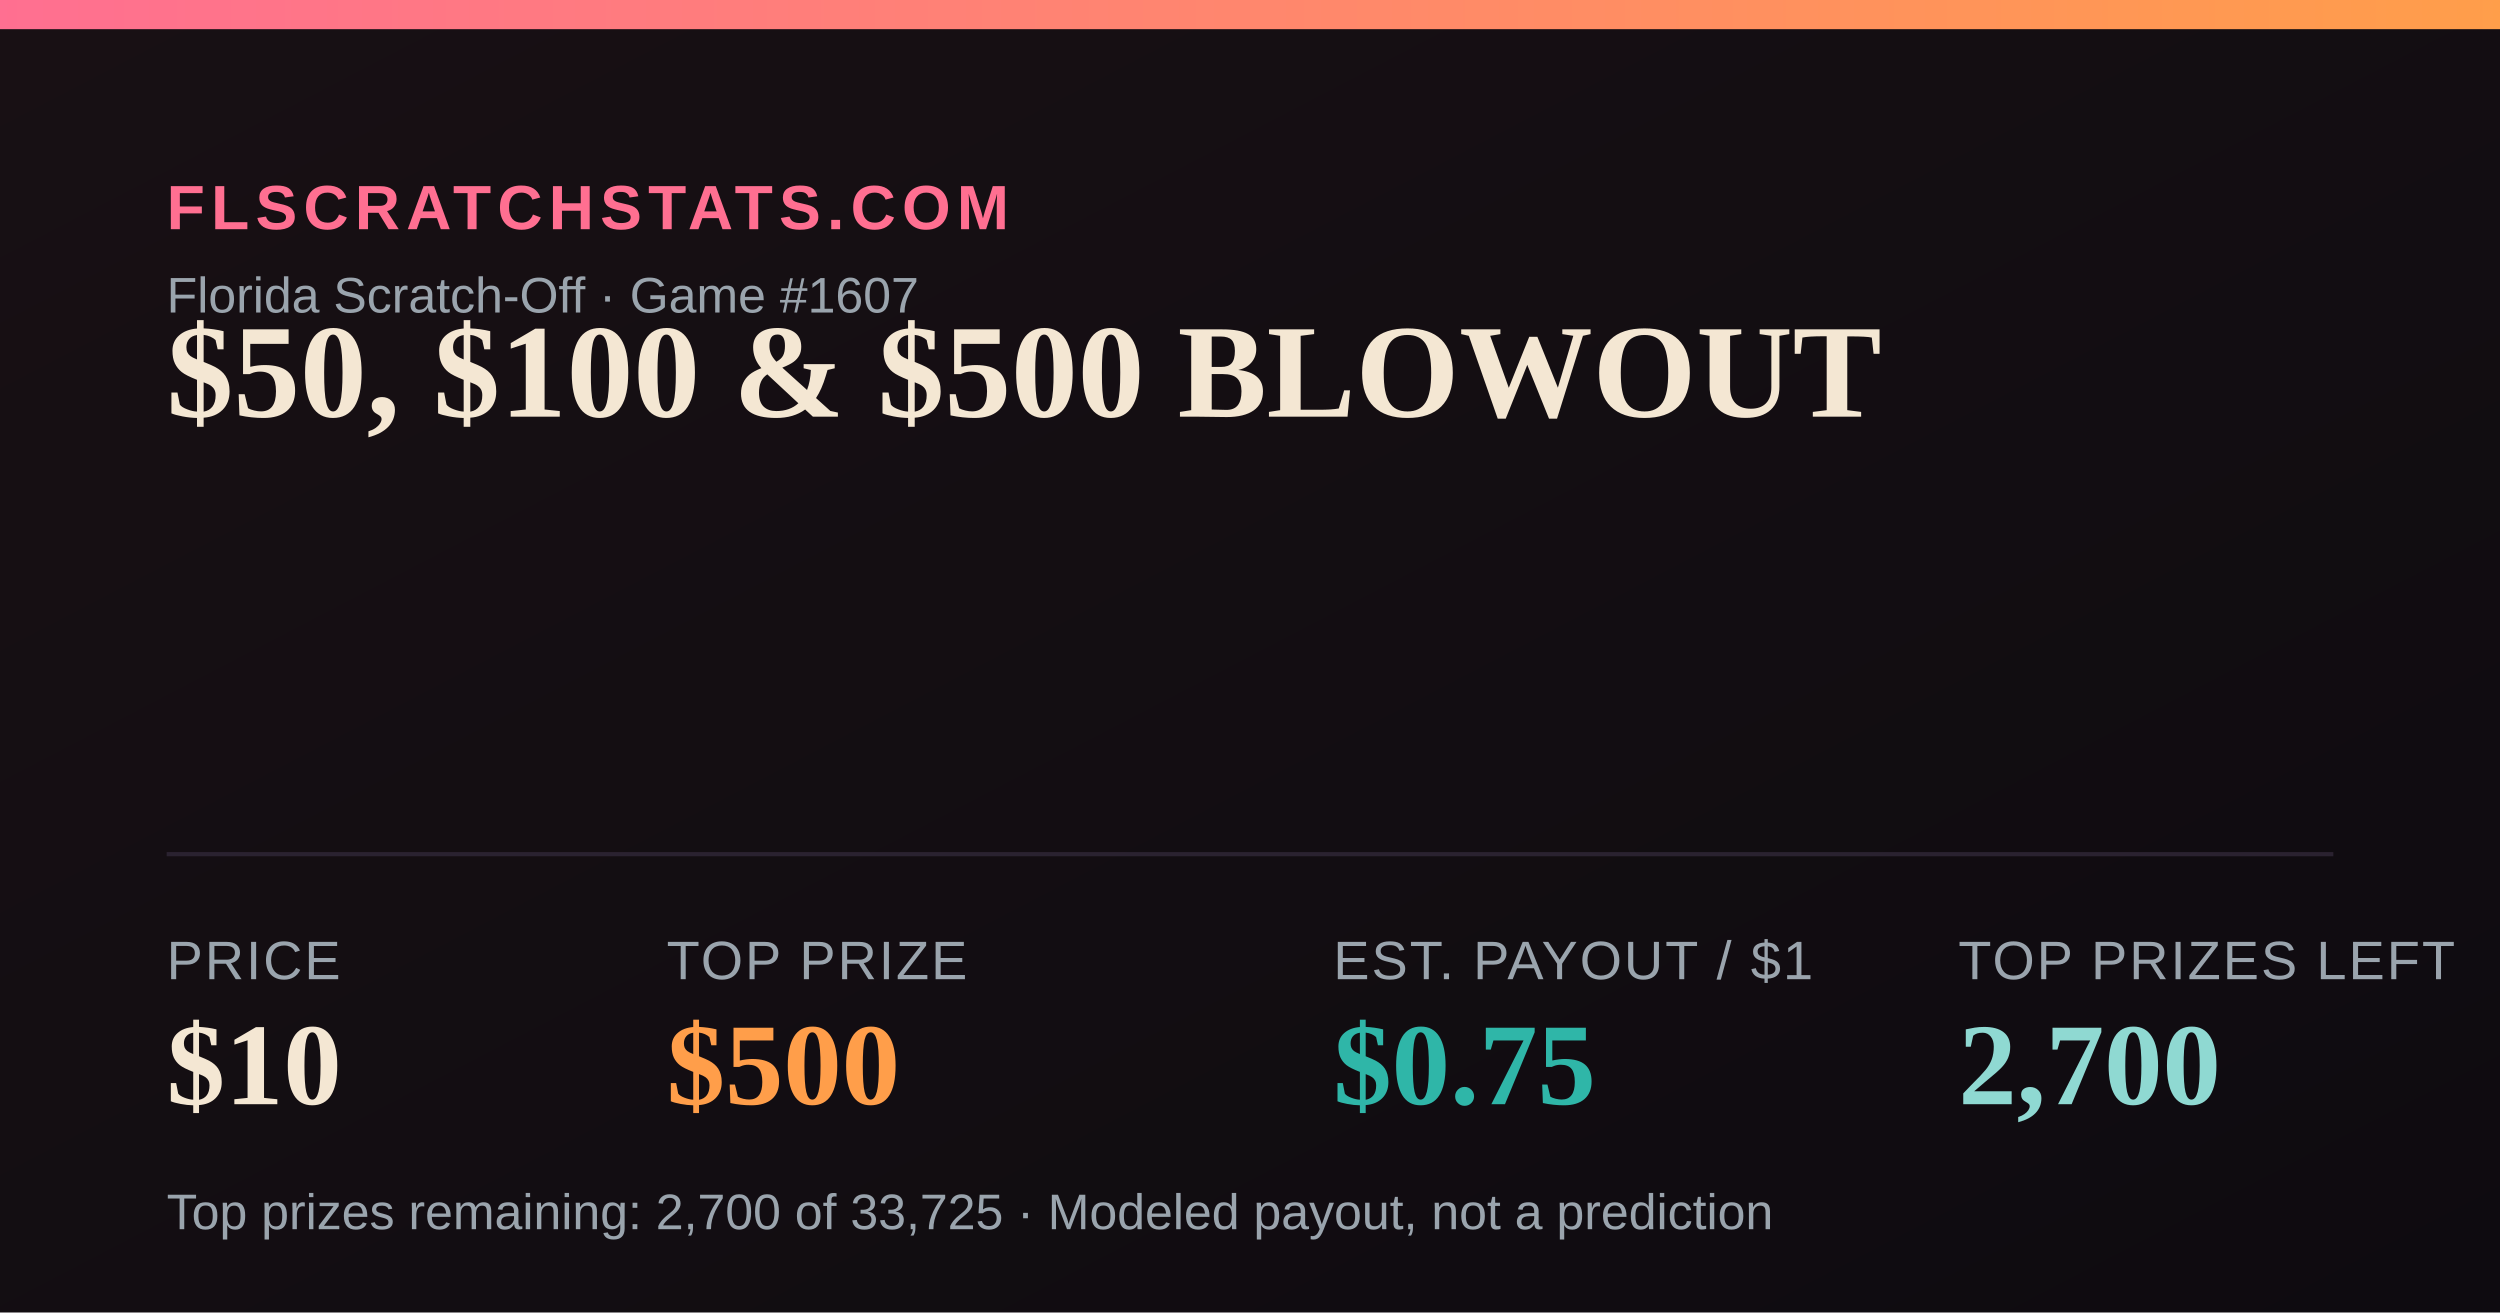
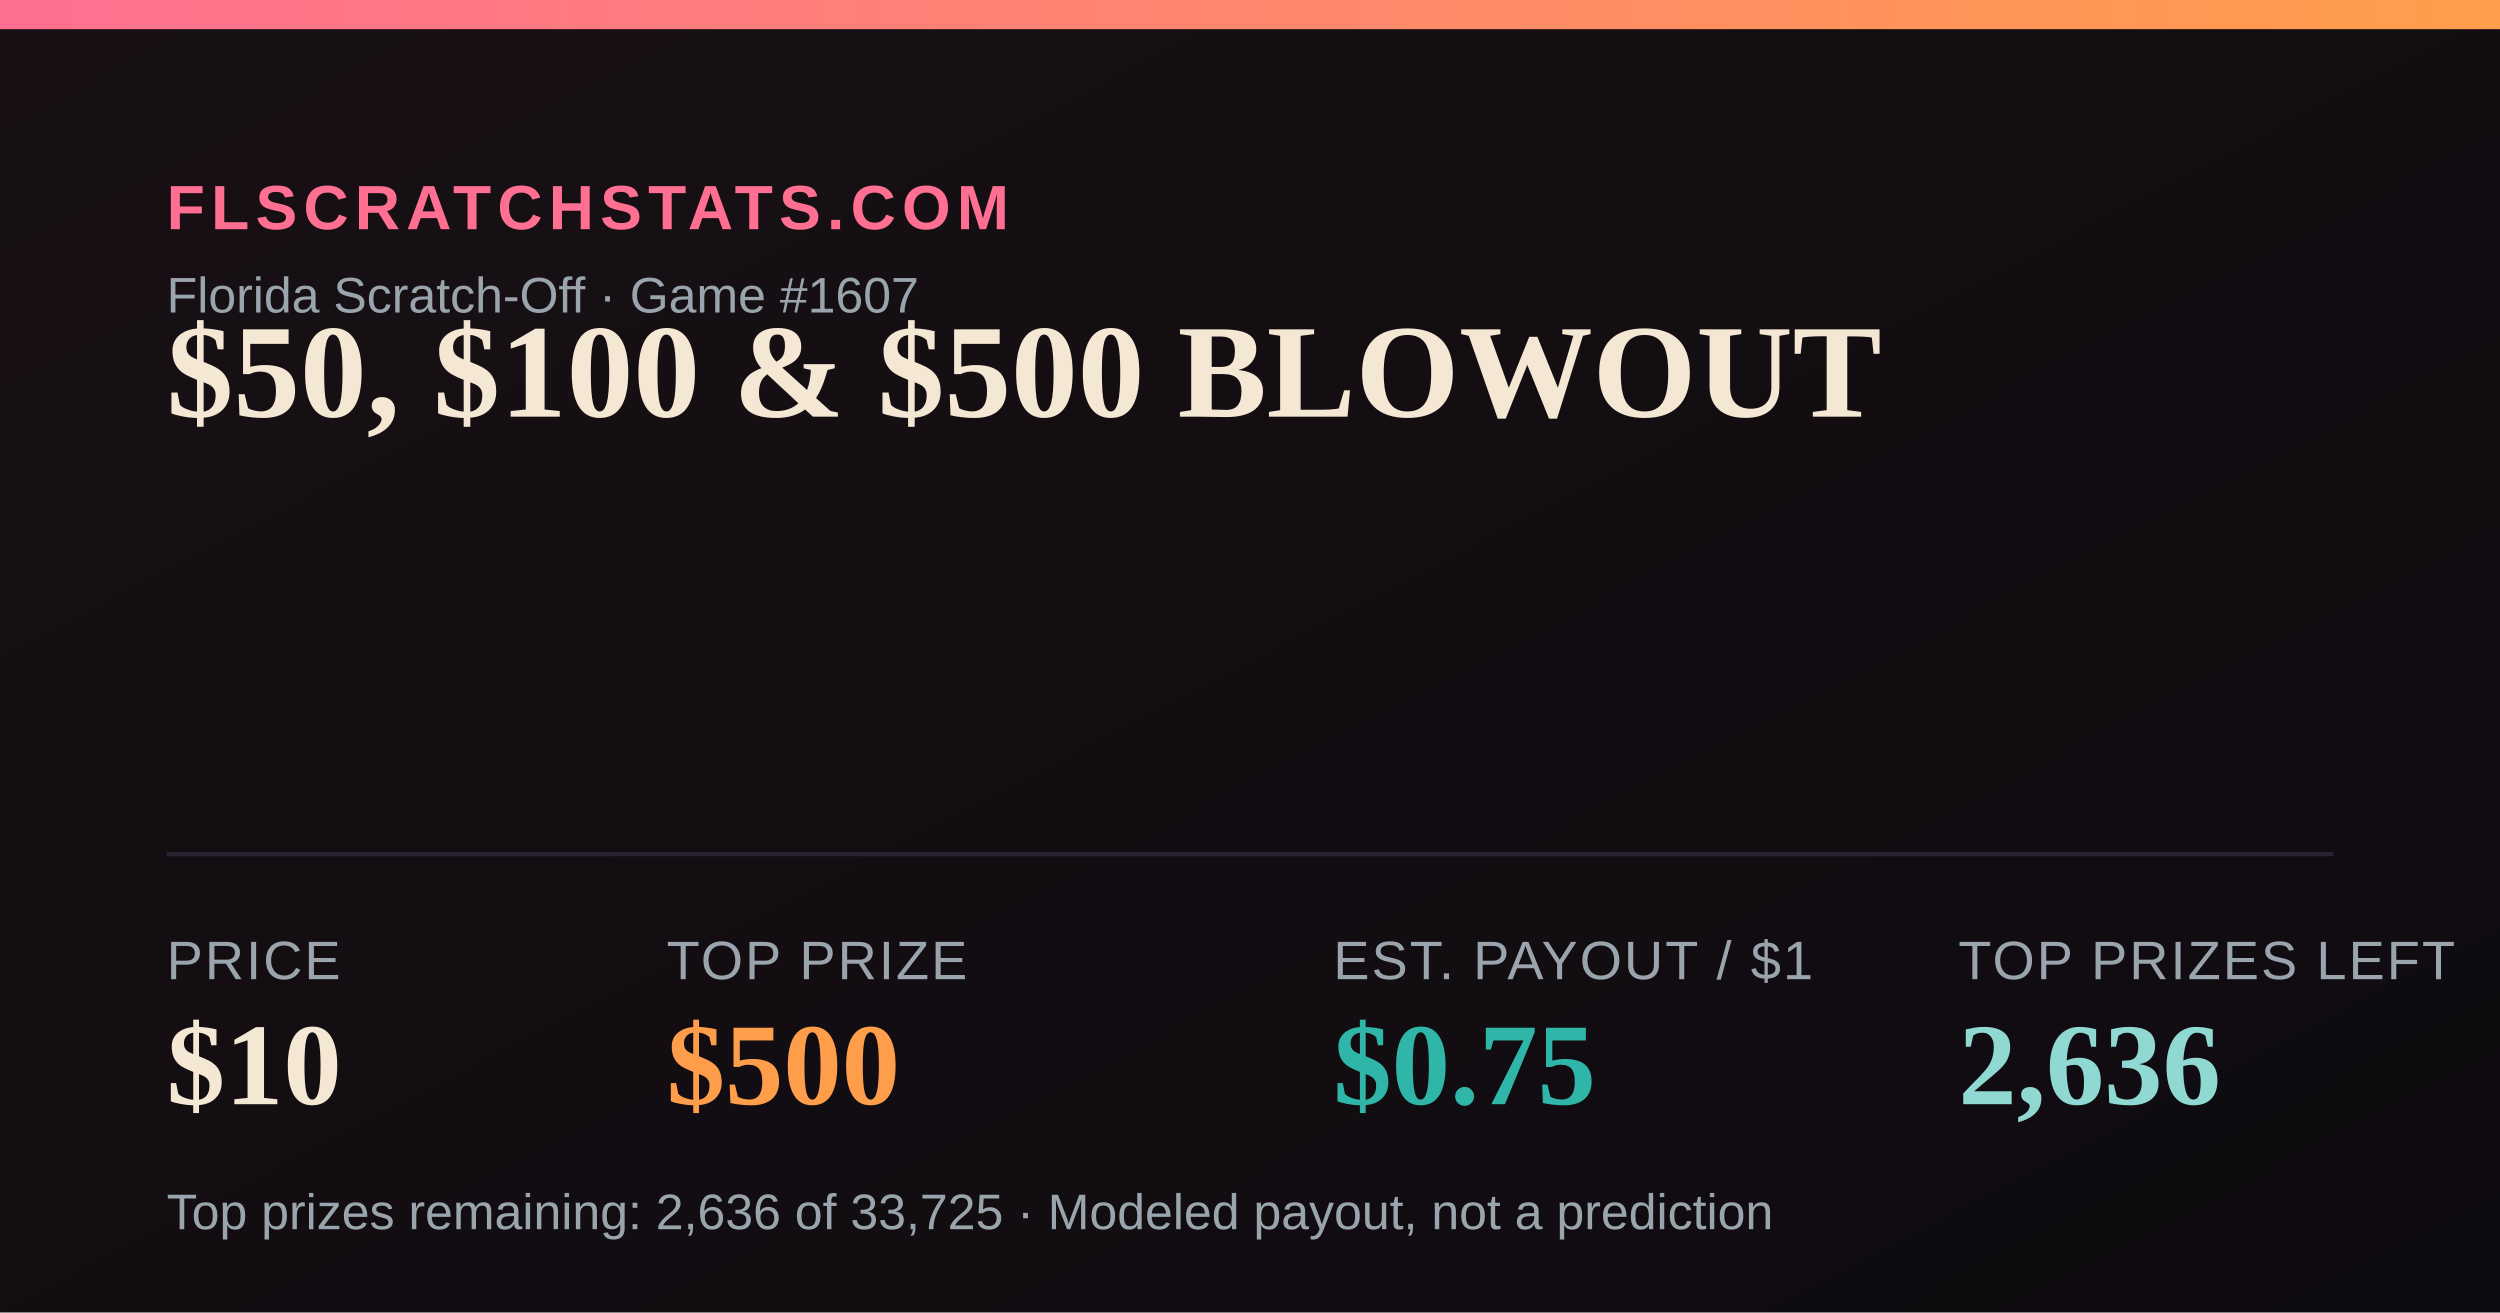
<svg xmlns="http://www.w3.org/2000/svg" width="1200" height="630" viewBox="0 0 1200 630">
  <defs>
    <linearGradient id="bg" x1="0" y1="0" x2="1" y2="1">
      <stop offset="0" stop-color="#181014" />
      <stop offset="1" stop-color="#0e0b10" />
    </linearGradient>
    <linearGradient id="accent" x1="0" y1="0" x2="1" y2="0">
      <stop offset="0" stop-color="#FF6F91" />
      <stop offset="1" stop-color="#FF9E4A" />
    </linearGradient>
  </defs>
  <rect width="1200" height="630" fill="url(#bg)" />
  <rect x="0" y="0" width="1200" height="14" fill="url(#accent)" />
  <text x="80" y="110" font-family="Arial,Helvetica,sans-serif" font-size="30" fill="#FF6F91" letter-spacing="3" font-weight="700">FLSCRATCHSTATS.COM</text>
  <text x="80" y="150" font-family="Arial,Helvetica,sans-serif" font-size="24" fill="#9aa4ad">Florida Scratch-Off · Game #1607</text>
  <text x="80" y="200" font-family="Georgia,'Times New Roman',serif" font-size="64" font-weight="700" fill="#F4E7D3">$50, $100 &amp; $500 BLOWOUT</text>
  <line x1="80" y1="410" x2="1120" y2="410" stroke="#2a2230" stroke-width="2" />
  <text x="80" y="470" font-family="Arial,Helvetica,sans-serif" font-size="26" fill="#9aa4ad" letter-spacing="1">PRICE</text>
  <text x="80" y="530" font-family="Georgia,'Times New Roman',serif" font-size="56" font-weight="700" fill="#F4E7D3">$10</text>
  <text x="320" y="470" font-family="Arial,Helvetica,sans-serif" font-size="26" fill="#9aa4ad" letter-spacing="1">TOP PRIZE</text>
  <text x="320" y="530" font-family="Georgia,'Times New Roman',serif" font-size="56" font-weight="700" fill="#FF9E4A">$500</text>
  <text x="640" y="470" font-family="Arial,Helvetica,sans-serif" font-size="26" fill="#9aa4ad" letter-spacing="1">EST. PAYOUT / $1</text>
  <text x="640" y="530" font-family="Georgia,'Times New Roman',serif" font-size="56" font-weight="700" fill="#2FB6A8">$0.75</text>
  <text x="940" y="470" font-family="Arial,Helvetica,sans-serif" font-size="26" fill="#9aa4ad" letter-spacing="1">TOP PRIZES LEFT</text>
-   <text x="940" y="530" font-family="Georgia,'Times New Roman',serif" font-size="56" font-weight="700" fill="#8FD9D2">2,700</text>
-   <text x="80" y="590" font-family="Arial,Helvetica,sans-serif" font-size="24" fill="#9aa4ad">Top prizes remaining: 2,700 of 33,725 · Modeled payout, not a prediction</text>
+   <text x="940" y="530" font-family="Georgia,'Times New Roman',serif" font-size="56" font-weight="700" fill="#8FD9D2">2,636</text>
+   <text x="80" y="590" font-family="Arial,Helvetica,sans-serif" font-size="24" fill="#9aa4ad">Top prizes remaining: 2,636 of 33,725 · Modeled payout, not a prediction</text>
</svg>
